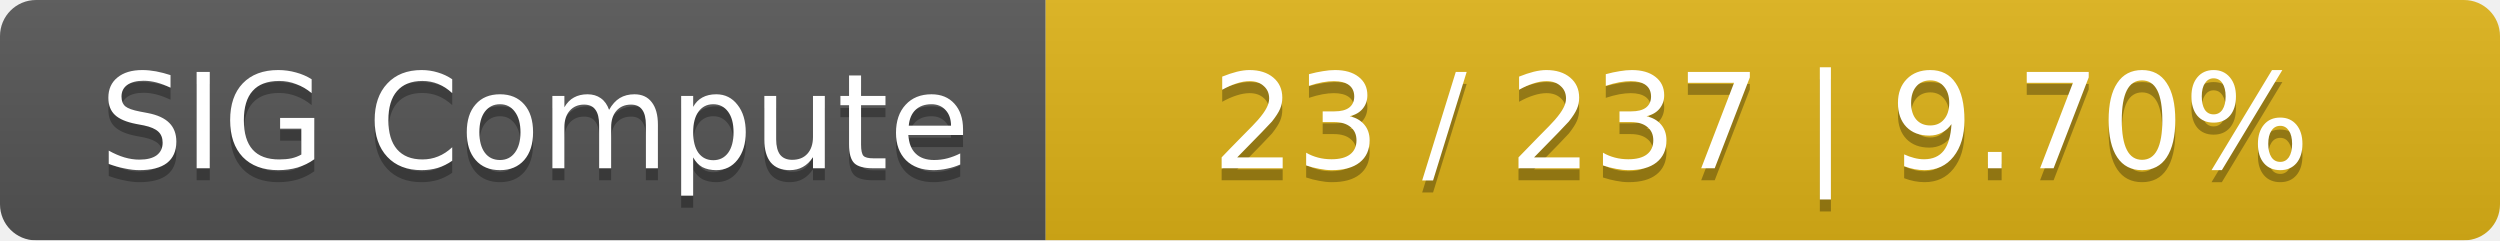
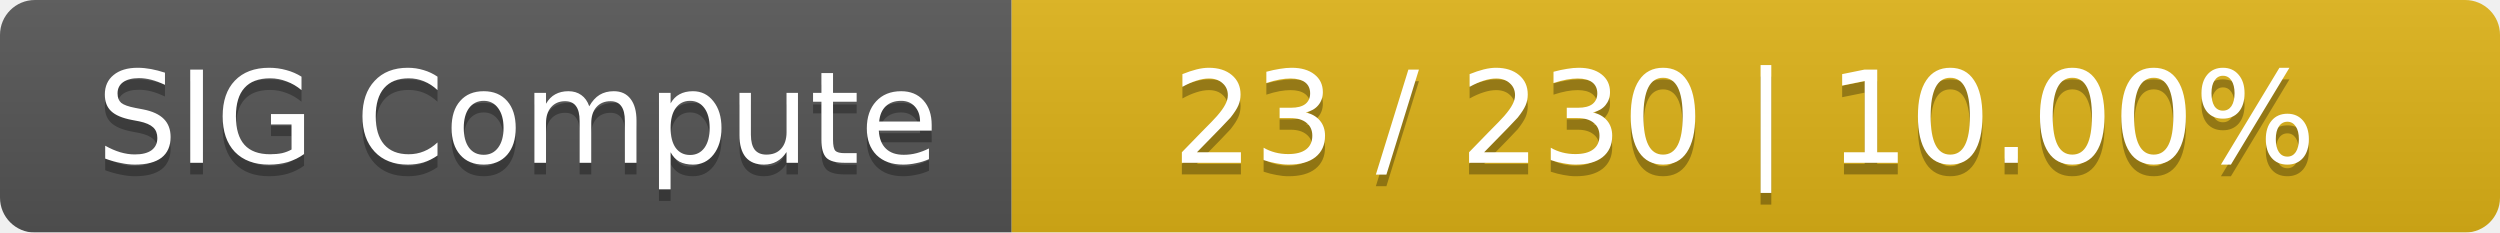
- <svg xmlns="http://www.w3.org/2000/svg" width="208" height="20">
+ <svg xmlns="http://www.w3.org/2000/svg" width="215" height="20">
  <linearGradient id="smooth" x2="0" y2="100%">
    <stop offset="0" stop-color="#bbb" stop-opacity=".1" />
    <stop offset="1" stop-opacity=".1" />
  </linearGradient>
  <mask id="round">
-     <rect width="208" height="20" rx="3" fill="#fff" />
+     <rect width="215" height="20" rx="3" fill="#fff" />
  </mask>
  <g mask="url(#round)">
    <rect width="87" height="20" fill="#555" />
-     <rect x="87" width="121" height="20" fill="#dfb317" />
-     <rect width="208" height="20" fill="url(#smooth)" />
+     <rect x="87" width="128" height="20" fill="#dfb317" />
+     <rect width="215" height="20" fill="url(#smooth)" />
  </g>
  <g fill="#fff" text-anchor="middle" font-family="DejaVu Sans,Verdana,Geneva,sans-serif" font-size="11">
    <text x="44.5" y="15" fill="#010101" fill-opacity=".3">SIG Compute</text>
    <text x="44.5" y="14">SIG Compute</text>
-     <text x="146.5" y="15" fill="#010101" fill-opacity=".3">23 / 237    |    9.70%</text>
-     <text x="146.5" y="14">23 / 237    |    9.70%</text>
+     <text x="150" y="15" fill="#010101" fill-opacity=".3">23 / 230    |    10.00%</text>
+     <text x="150" y="14">23 / 230    |    10.00%</text>
  </g>
</svg>
